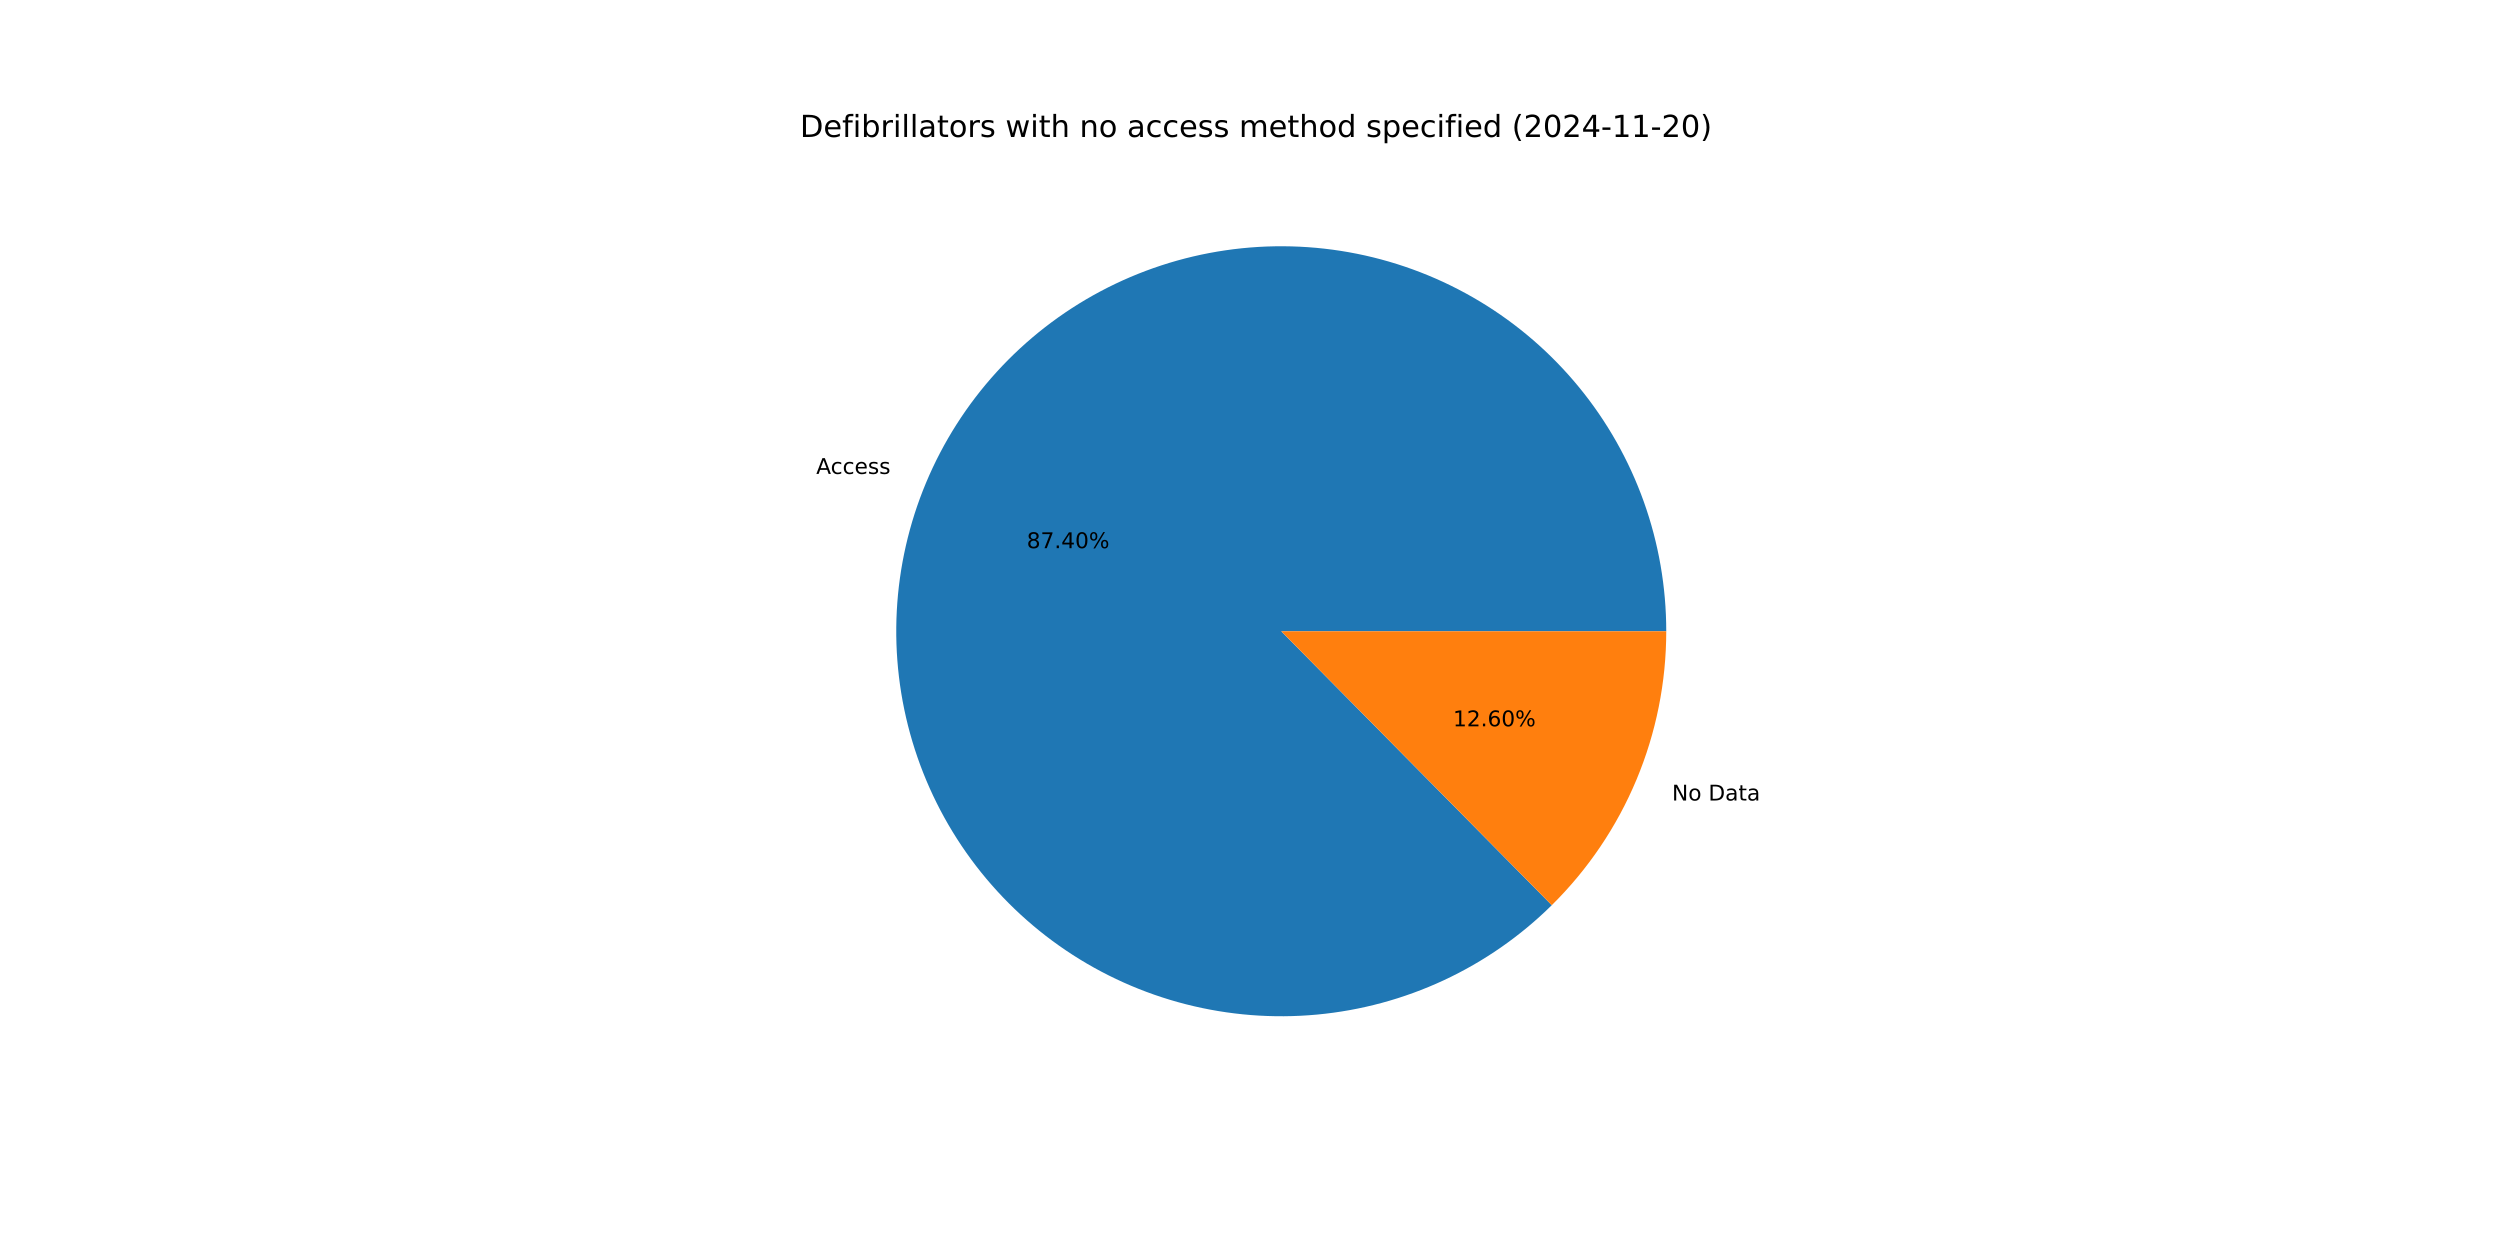
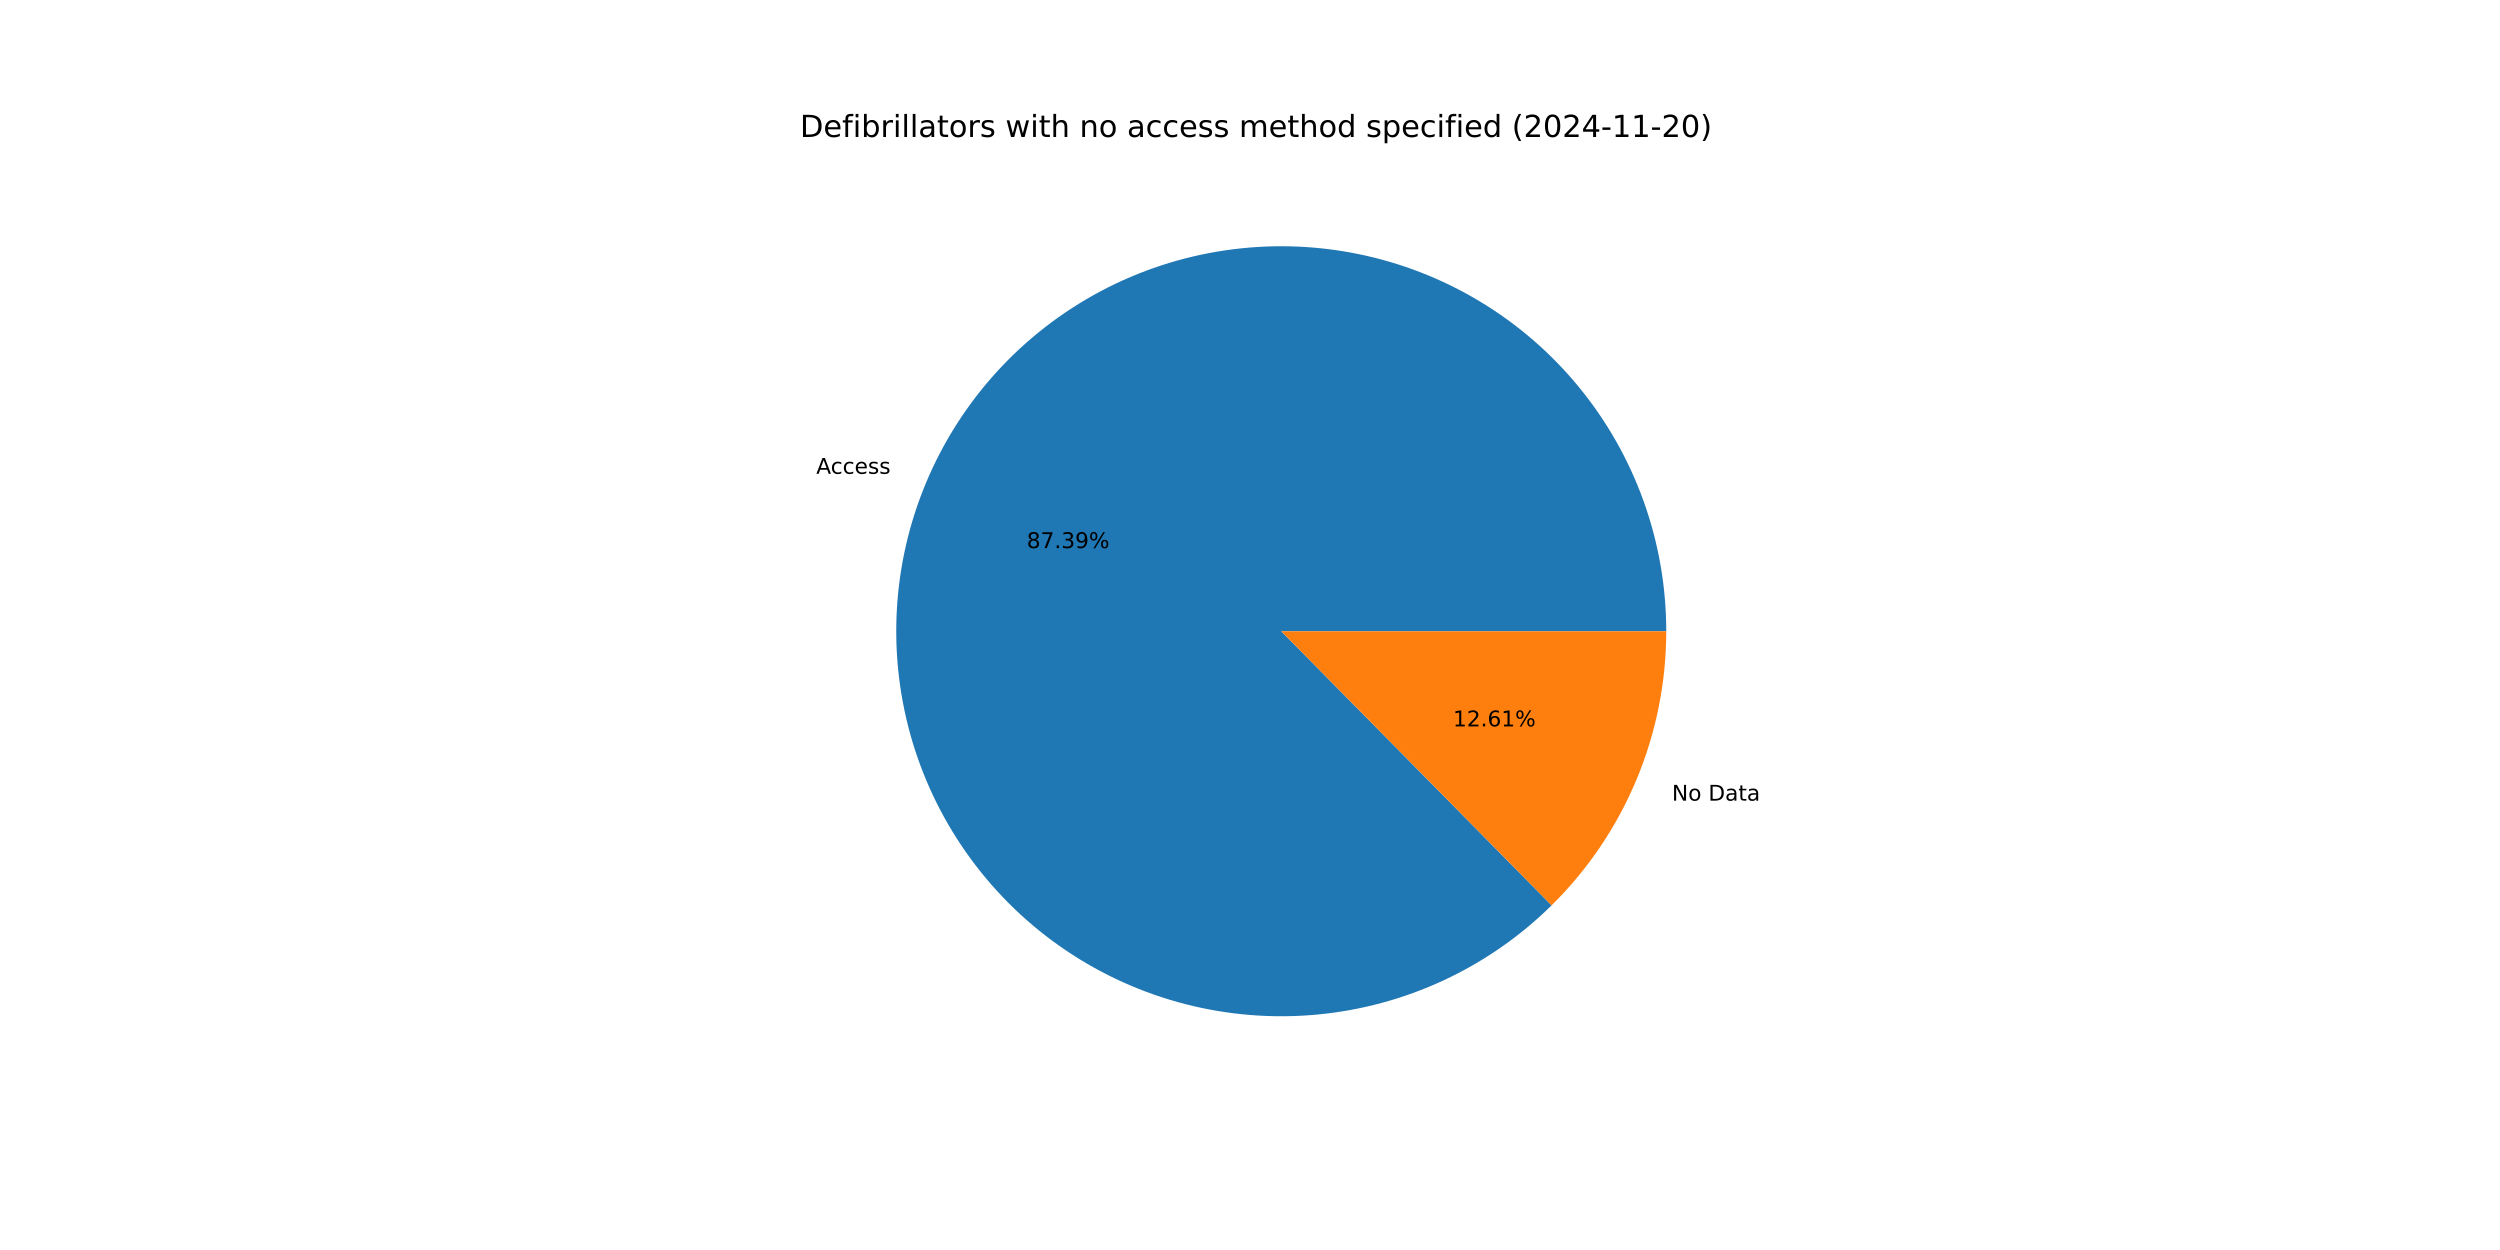
<svg xmlns="http://www.w3.org/2000/svg" xmlns:xlink="http://www.w3.org/1999/xlink" width="1152pt" height="576pt" viewBox="0 0 1152 576" version="1.1">
  <defs>
    <style type="text/css">*{stroke-linejoin: round; stroke-linecap: butt}</style>
  </defs>
  <g id="figure_1">
    <g id="patch_1">
      <path d="M 0 576  L 1152 576  L 1152 0  L 0 0  z " style="fill: #ffffff" />
    </g>
    <g id="axes_1">
      <g id="patch_2">
-         <path d="M 767.808 290.88  C 767.808 270.534 764.308 250.338 757.461 231.178  C 750.614 212.019 740.522 194.179 727.626 178.441  C 714.731 162.703 699.224 149.3 681.785 138.819  C 664.345 128.339 645.232 120.936 625.283 116.935  C 605.334 112.935 584.845 112.396 564.713 115.342  C 544.581 118.288 525.105 124.675 507.138 134.224  C 489.172 143.773 472.982 156.342 459.277 171.38  C 445.571 186.418 434.555 203.702 426.71 222.476  C 418.865 241.249 414.307 261.232 413.237 281.55  C 412.167 301.868 414.601 322.22 420.431 341.713  C 426.261 361.207 435.401 379.552 447.45 395.947  C 459.5 412.341 474.281 426.541 491.145 437.924  C 508.009 449.308 526.706 457.705 546.418 462.75  C 566.129 467.794 586.561 469.41 606.82 467.526  C 627.079 465.643 646.864 460.289 665.308 451.698  C 683.752 443.107 700.581 431.407 715.058 417.11  L 590.4 290.88  z " style="fill: #1f77b4" />
+         <path d="M 767.808 290.88  C 767.808 270.536 764.309 250.343 757.463 231.185  C 750.618 212.028 740.528 194.19 727.636 178.452  C 714.743 162.715 699.24 149.312 681.804 138.831  C 664.368 128.349 645.258 120.945 625.312 116.941  C 605.366 112.938 584.879 112.395 564.749 115.336  C 544.619 118.278 525.144 124.66 507.177 134.203  C 489.211 143.747 473.019 156.31 459.311 171.342  C 445.604 186.374 434.583 203.653 426.733 222.421  C 418.882 241.189 414.318 261.169 413.241 281.484  C 412.164 301.799 414.588 322.15 420.41 341.643  C 426.231 361.136 435.362 379.484 447.403 395.882  C 459.443 412.279 474.215 426.485 491.072 437.875  C 507.928 449.265 526.619 457.672 546.325 462.726  C 566.031 467.78 586.46 469.407 606.718 467.536  C 626.975 465.665 646.761 460.323 665.208 451.744  C 683.655 443.166 700.489 431.478 714.974 417.193  L 590.4 290.88  z " style="fill: #1f77b4" />
      </g>
      <g id="patch_3">
-         <path d="M 715.058 417.11  C 731.767 400.609 745.035 380.953 754.09 359.284  C 763.145 337.616 767.808 314.364 767.808 290.88  L 590.4 290.88  z " style="fill: #ff7f0e" />
+         <path d="M 714.974 417.193  C 731.708 400.689 744.998 381.022 754.067 359.339  C 763.137 337.655 767.808 314.384 767.808 290.88  L 590.4 290.88  z " style="fill: #ff7f0e" />
      </g>
      <g id="matplotlib.axis_1" />
      <g id="matplotlib.axis_2" />
      <g id="text_1">
-         <g transform="translate(376.1066 218.3945) scale(0.1 -0.1)">
+         <g transform="translate(376.1316 218.3347) scale(0.1 -0.1)">
          <defs>
            <path id="DejaVuSans-41" d="M 2188 4044  L 1331 1722  L 3047 1722  L 2188 4044  z M 1831 4666  L 2547 4666  L 4325 0  L 3669 0  L 3244 1197  L 1141 1197  L 716 0  L 50 0  L 1831 4666  z " transform="scale(0.015625)" />
            <path id="DejaVuSans-63" d="M 3122 3366  L 3122 2828  Q 2878 2963 2633 3030  Q 2388 3097 2138 3097  Q 1578 3097 1268 2742  Q 959 2388 959 1747  Q 959 1106 1268 751  Q 1578 397 2138 397  Q 2388 397 2633 464  Q 2878 531 3122 666  L 3122 134  Q 2881 22 2623 -34  Q 2366 -91 2075 -91  Q 1284 -91 818 406  Q 353 903 353 1747  Q 353 2603 823 3093  Q 1294 3584 2113 3584  Q 2378 3584 2631 3529  Q 2884 3475 3122 3366  z " transform="scale(0.015625)" />
            <path id="DejaVuSans-65" d="M 3597 1894  L 3597 1613  L 953 1613  Q 991 1019 1311 708  Q 1631 397 2203 397  Q 2534 397 2845 478  Q 3156 559 3463 722  L 3463 178  Q 3153 47 2828 -22  Q 2503 -91 2169 -91  Q 1331 -91 842 396  Q 353 884 353 1716  Q 353 2575 817 3079  Q 1281 3584 2069 3584  Q 2775 3584 3186 3129  Q 3597 2675 3597 1894  z M 3022 2063  Q 3016 2534 2758 2815  Q 2500 3097 2075 3097  Q 1594 3097 1305 2825  Q 1016 2553 972 2059  L 3022 2063  z " transform="scale(0.015625)" />
            <path id="DejaVuSans-73" d="M 2834 3397  L 2834 2853  Q 2591 2978 2328 3040  Q 2066 3103 1784 3103  Q 1356 3103 1142 2972  Q 928 2841 928 2578  Q 928 2378 1081 2264  Q 1234 2150 1697 2047  L 1894 2003  Q 2506 1872 2764 1633  Q 3022 1394 3022 966  Q 3022 478 2636 193  Q 2250 -91 1575 -91  Q 1294 -91 989 -36  Q 684 19 347 128  L 347 722  Q 666 556 975 473  Q 1284 391 1588 391  Q 1994 391 2212 530  Q 2431 669 2431 922  Q 2431 1156 2273 1281  Q 2116 1406 1581 1522  L 1381 1569  Q 847 1681 609 1914  Q 372 2147 372 2553  Q 372 3047 722 3315  Q 1072 3584 1716 3584  Q 2034 3584 2315 3537  Q 2597 3491 2834 3397  z " transform="scale(0.015625)" />
          </defs>
          <use xlink:href="#DejaVuSans-41" />
          <use xlink:href="#DejaVuSans-63" x="66.658" />
          <use xlink:href="#DejaVuSans-63" x="121.639" />
          <use xlink:href="#DejaVuSans-65" x="176.619" />
          <use xlink:href="#DejaVuSans-73" x="238.143" />
          <use xlink:href="#DejaVuSans-73" x="290.242" />
        </g>
      </g>
      <g id="text_2">
-         <g transform="translate(473.1211 252.5967) scale(0.1 -0.1)">
+         <g transform="translate(473.1348 252.5641) scale(0.1 -0.1)">
          <defs>
            <path id="DejaVuSans-38" d="M 2034 2216  Q 1584 2216 1326 1975  Q 1069 1734 1069 1313  Q 1069 891 1326 650  Q 1584 409 2034 409  Q 2484 409 2743 651  Q 3003 894 3003 1313  Q 3003 1734 2745 1975  Q 2488 2216 2034 2216  z M 1403 2484  Q 997 2584 770 2862  Q 544 3141 544 3541  Q 544 4100 942 4425  Q 1341 4750 2034 4750  Q 2731 4750 3128 4425  Q 3525 4100 3525 3541  Q 3525 3141 3298 2862  Q 3072 2584 2669 2484  Q 3125 2378 3379 2068  Q 3634 1759 3634 1313  Q 3634 634 3220 271  Q 2806 -91 2034 -91  Q 1263 -91 848 271  Q 434 634 434 1313  Q 434 1759 690 2068  Q 947 2378 1403 2484  z M 1172 3481  Q 1172 3119 1398 2916  Q 1625 2713 2034 2713  Q 2441 2713 2670 2916  Q 2900 3119 2900 3481  Q 2900 3844 2670 4047  Q 2441 4250 2034 4250  Q 1625 4250 1398 4047  Q 1172 3844 1172 3481  z " transform="scale(0.015625)" />
            <path id="DejaVuSans-37" d="M 525 4666  L 3525 4666  L 3525 4397  L 1831 0  L 1172 0  L 2766 4134  L 525 4134  L 525 4666  z " transform="scale(0.015625)" />
            <path id="DejaVuSans-2e" d="M 684 794  L 1344 794  L 1344 0  L 684 0  L 684 794  z " transform="scale(0.015625)" />
-             <path id="DejaVuSans-34" d="M 2419 4116  L 825 1625  L 2419 1625  L 2419 4116  z M 2253 4666  L 3047 4666  L 3047 1625  L 3713 1625  L 3713 1100  L 3047 1100  L 3047 0  L 2419 0  L 2419 1100  L 313 1100  L 313 1709  L 2253 4666  z " transform="scale(0.015625)" />
-             <path id="DejaVuSans-30" d="M 2034 4250  Q 1547 4250 1301 3770  Q 1056 3291 1056 2328  Q 1056 1369 1301 889  Q 1547 409 2034 409  Q 2525 409 2770 889  Q 3016 1369 3016 2328  Q 3016 3291 2770 3770  Q 2525 4250 2034 4250  z M 2034 4750  Q 2819 4750 3233 4129  Q 3647 3509 3647 2328  Q 3647 1150 3233 529  Q 2819 -91 2034 -91  Q 1250 -91 836 529  Q 422 1150 422 2328  Q 422 3509 836 4129  Q 1250 4750 2034 4750  z " transform="scale(0.015625)" />
+             <path id="DejaVuSans-33" d="M 2597 2516  Q 3050 2419 3304 2112  Q 3559 1806 3559 1356  Q 3559 666 3084 287  Q 2609 -91 1734 -91  Q 1441 -91 1130 -33  Q 819 25 488 141  L 488 750  Q 750 597 1062 519  Q 1375 441 1716 441  Q 2309 441 2620 675  Q 2931 909 2931 1356  Q 2931 1769 2642 2001  Q 2353 2234 1838 2234  L 1294 2234  L 1294 2753  L 1863 2753  Q 2328 2753 2575 2939  Q 2822 3125 2822 3475  Q 2822 3834 2567 4026  Q 2313 4219 1838 4219  Q 1578 4219 1281 4162  Q 984 4106 628 3988  L 628 4550  Q 988 4650 1302 4700  Q 1616 4750 1894 4750  Q 2613 4750 3031 4423  Q 3450 4097 3450 3541  Q 3450 3153 3228 2886  Q 3006 2619 2597 2516  z " transform="scale(0.015625)" />
+             <path id="DejaVuSans-39" d="M 703 97  L 703 672  Q 941 559 1184 500  Q 1428 441 1663 441  Q 2288 441 2617 861  Q 2947 1281 2994 2138  Q 2813 1869 2534 1725  Q 2256 1581 1919 1581  Q 1219 1581 811 2004  Q 403 2428 403 3163  Q 403 3881 828 4315  Q 1253 4750 1959 4750  Q 2769 4750 3195 4129  Q 3622 3509 3622 2328  Q 3622 1225 3098 567  Q 2575 -91 1691 -91  Q 1453 -91 1209 -44  Q 966 3 703 97  z M 1959 2075  Q 2384 2075 2632 2365  Q 2881 2656 2881 3163  Q 2881 3666 2632 3958  Q 2384 4250 1959 4250  Q 1534 4250 1286 3958  Q 1038 3666 1038 3163  Q 1038 2656 1286 2365  Q 1534 2075 1959 2075  z " transform="scale(0.015625)" />
            <path id="DejaVuSans-25" d="M 4653 2053  Q 4381 2053 4226 1822  Q 4072 1591 4072 1178  Q 4072 772 4226 539  Q 4381 306 4653 306  Q 4919 306 5073 539  Q 5228 772 5228 1178  Q 5228 1588 5073 1820  Q 4919 2053 4653 2053  z M 4653 2450  Q 5147 2450 5437 2106  Q 5728 1763 5728 1178  Q 5728 594 5436 251  Q 5144 -91 4653 -91  Q 4153 -91 3862 251  Q 3572 594 3572 1178  Q 3572 1766 3864 2108  Q 4156 2450 4653 2450  z M 1428 4353  Q 1159 4353 1004 4120  Q 850 3888 850 3481  Q 850 3069 1003 2837  Q 1156 2606 1428 2606  Q 1700 2606 1854 2837  Q 2009 3069 2009 3481  Q 2009 3884 1853 4118  Q 1697 4353 1428 4353  z M 4250 4750  L 4750 4750  L 1831 -91  L 1331 -91  L 4250 4750  z M 1428 4750  Q 1922 4750 2215 4408  Q 2509 4066 2509 3481  Q 2509 2891 2217 2550  Q 1925 2209 1428 2209  Q 931 2209 642 2551  Q 353 2894 353 3481  Q 353 4063 643 4406  Q 934 4750 1428 4750  z " transform="scale(0.015625)" />
          </defs>
          <use xlink:href="#DejaVuSans-38" />
          <use xlink:href="#DejaVuSans-37" x="63.623" />
          <use xlink:href="#DejaVuSans-2e" x="127.246" />
-           <use xlink:href="#DejaVuSans-34" x="159.033" />
-           <use xlink:href="#DejaVuSans-30" x="222.656" />
+           <use xlink:href="#DejaVuSans-33" x="159.033" />
+           <use xlink:href="#DejaVuSans-39" x="222.656" />
          <use xlink:href="#DejaVuSans-25" x="286.279" />
        </g>
      </g>
      <g id="text_3">
-         <g transform="translate(770.4591 368.8842) scale(0.1 -0.1)">
+         <g transform="translate(770.434 368.9441) scale(0.1 -0.1)">
          <defs>
            <path id="DejaVuSans-4e" d="M 628 4666  L 1478 4666  L 3547 763  L 3547 4666  L 4159 4666  L 4159 0  L 3309 0  L 1241 3903  L 1241 0  L 628 0  L 628 4666  z " transform="scale(0.015625)" />
            <path id="DejaVuSans-6f" d="M 1959 3097  Q 1497 3097 1228 2736  Q 959 2375 959 1747  Q 959 1119 1226 758  Q 1494 397 1959 397  Q 2419 397 2687 759  Q 2956 1122 2956 1747  Q 2956 2369 2687 2733  Q 2419 3097 1959 3097  z M 1959 3584  Q 2709 3584 3137 3096  Q 3566 2609 3566 1747  Q 3566 888 3137 398  Q 2709 -91 1959 -91  Q 1206 -91 779 398  Q 353 888 353 1747  Q 353 2609 779 3096  Q 1206 3584 1959 3584  z " transform="scale(0.015625)" />
            <path id="DejaVuSans-20" transform="scale(0.015625)" />
            <path id="DejaVuSans-44" d="M 1259 4147  L 1259 519  L 2022 519  Q 2988 519 3436 956  Q 3884 1394 3884 2338  Q 3884 3275 3436 3711  Q 2988 4147 2022 4147  L 1259 4147  z M 628 4666  L 1925 4666  Q 3281 4666 3915 4102  Q 4550 3538 4550 2338  Q 4550 1131 3912 565  Q 3275 0 1925 0  L 628 0  L 628 4666  z " transform="scale(0.015625)" />
            <path id="DejaVuSans-61" d="M 2194 1759  Q 1497 1759 1228 1600  Q 959 1441 959 1056  Q 959 750 1161 570  Q 1363 391 1709 391  Q 2188 391 2477 730  Q 2766 1069 2766 1631  L 2766 1759  L 2194 1759  z M 3341 1997  L 3341 0  L 2766 0  L 2766 531  Q 2569 213 2275 61  Q 1981 -91 1556 -91  Q 1019 -91 701 211  Q 384 513 384 1019  Q 384 1609 779 1909  Q 1175 2209 1959 2209  L 2766 2209  L 2766 2266  Q 2766 2663 2505 2880  Q 2244 3097 1772 3097  Q 1472 3097 1187 3025  Q 903 2953 641 2809  L 641 3341  Q 956 3463 1253 3523  Q 1550 3584 1831 3584  Q 2591 3584 2966 3190  Q 3341 2797 3341 1997  z " transform="scale(0.015625)" />
            <path id="DejaVuSans-74" d="M 1172 4494  L 1172 3500  L 2356 3500  L 2356 3053  L 1172 3053  L 1172 1153  Q 1172 725 1289 603  Q 1406 481 1766 481  L 2356 481  L 2356 0  L 1766 0  Q 1100 0 847 248  Q 594 497 594 1153  L 594 3053  L 172 3053  L 172 3500  L 594 3500  L 594 4494  L 1172 4494  z " transform="scale(0.015625)" />
          </defs>
          <use xlink:href="#DejaVuSans-4e" />
          <use xlink:href="#DejaVuSans-6f" x="74.805" />
          <use xlink:href="#DejaVuSans-20" x="135.986" />
          <use xlink:href="#DejaVuSans-44" x="167.773" />
          <use xlink:href="#DejaVuSans-61" x="244.775" />
          <use xlink:href="#DejaVuSans-74" x="306.055" />
          <use xlink:href="#DejaVuSans-61" x="345.264" />
        </g>
      </g>
      <g id="text_4">
-         <g transform="translate(669.5492 334.682) scale(0.1 -0.1)">
+         <g transform="translate(669.5355 334.7147) scale(0.1 -0.1)">
          <defs>
            <path id="DejaVuSans-31" d="M 794 531  L 1825 531  L 1825 4091  L 703 3866  L 703 4441  L 1819 4666  L 2450 4666  L 2450 531  L 3481 531  L 3481 0  L 794 0  L 794 531  z " transform="scale(0.015625)" />
            <path id="DejaVuSans-32" d="M 1228 531  L 3431 531  L 3431 0  L 469 0  L 469 531  Q 828 903 1448 1529  Q 2069 2156 2228 2338  Q 2531 2678 2651 2914  Q 2772 3150 2772 3378  Q 2772 3750 2511 3984  Q 2250 4219 1831 4219  Q 1534 4219 1204 4116  Q 875 4013 500 3803  L 500 4441  Q 881 4594 1212 4672  Q 1544 4750 1819 4750  Q 2544 4750 2975 4387  Q 3406 4025 3406 3419  Q 3406 3131 3298 2873  Q 3191 2616 2906 2266  Q 2828 2175 2409 1742  Q 1991 1309 1228 531  z " transform="scale(0.015625)" />
            <path id="DejaVuSans-36" d="M 2113 2584  Q 1688 2584 1439 2293  Q 1191 2003 1191 1497  Q 1191 994 1439 701  Q 1688 409 2113 409  Q 2538 409 2786 701  Q 3034 994 3034 1497  Q 3034 2003 2786 2293  Q 2538 2584 2113 2584  z M 3366 4563  L 3366 3988  Q 3128 4100 2886 4159  Q 2644 4219 2406 4219  Q 1781 4219 1451 3797  Q 1122 3375 1075 2522  Q 1259 2794 1537 2939  Q 1816 3084 2150 3084  Q 2853 3084 3261 2657  Q 3669 2231 3669 1497  Q 3669 778 3244 343  Q 2819 -91 2113 -91  Q 1303 -91 875 529  Q 447 1150 447 2328  Q 447 3434 972 4092  Q 1497 4750 2381 4750  Q 2619 4750 2861 4703  Q 3103 4656 3366 4563  z " transform="scale(0.015625)" />
          </defs>
          <use xlink:href="#DejaVuSans-31" />
          <use xlink:href="#DejaVuSans-32" x="63.623" />
          <use xlink:href="#DejaVuSans-2e" x="127.246" />
          <use xlink:href="#DejaVuSans-36" x="159.033" />
-           <use xlink:href="#DejaVuSans-30" x="222.656" />
+           <use xlink:href="#DejaVuSans-31" x="222.656" />
          <use xlink:href="#DejaVuSans-25" x="286.279" />
        </g>
      </g>
      <g id="text_5">
        <g transform="translate(368.64 63.12) scale(0.14 -0.14)">
          <defs>
            <path id="DejaVuSans-66" d="M 2375 4863  L 2375 4384  L 1825 4384  Q 1516 4384 1395 4259  Q 1275 4134 1275 3809  L 1275 3500  L 2222 3500  L 2222 3053  L 1275 3053  L 1275 0  L 697 0  L 697 3053  L 147 3053  L 147 3500  L 697 3500  L 697 3744  Q 697 4328 969 4595  Q 1241 4863 1831 4863  L 2375 4863  z " transform="scale(0.015625)" />
            <path id="DejaVuSans-69" d="M 603 3500  L 1178 3500  L 1178 0  L 603 0  L 603 3500  z M 603 4863  L 1178 4863  L 1178 4134  L 603 4134  L 603 4863  z " transform="scale(0.015625)" />
            <path id="DejaVuSans-62" d="M 3116 1747  Q 3116 2381 2855 2742  Q 2594 3103 2138 3103  Q 1681 3103 1420 2742  Q 1159 2381 1159 1747  Q 1159 1113 1420 752  Q 1681 391 2138 391  Q 2594 391 2855 752  Q 3116 1113 3116 1747  z M 1159 2969  Q 1341 3281 1617 3432  Q 1894 3584 2278 3584  Q 2916 3584 3314 3078  Q 3713 2572 3713 1747  Q 3713 922 3314 415  Q 2916 -91 2278 -91  Q 1894 -91 1617 61  Q 1341 213 1159 525  L 1159 0  L 581 0  L 581 4863  L 1159 4863  L 1159 2969  z " transform="scale(0.015625)" />
            <path id="DejaVuSans-72" d="M 2631 2963  Q 2534 3019 2420 3045  Q 2306 3072 2169 3072  Q 1681 3072 1420 2755  Q 1159 2438 1159 1844  L 1159 0  L 581 0  L 581 3500  L 1159 3500  L 1159 2956  Q 1341 3275 1631 3429  Q 1922 3584 2338 3584  Q 2397 3584 2469 3576  Q 2541 3569 2628 3553  L 2631 2963  z " transform="scale(0.015625)" />
            <path id="DejaVuSans-6c" d="M 603 4863  L 1178 4863  L 1178 0  L 603 0  L 603 4863  z " transform="scale(0.015625)" />
            <path id="DejaVuSans-77" d="M 269 3500  L 844 3500  L 1563 769  L 2278 3500  L 2956 3500  L 3675 769  L 4391 3500  L 4966 3500  L 4050 0  L 3372 0  L 2619 2869  L 1863 0  L 1184 0  L 269 3500  z " transform="scale(0.015625)" />
            <path id="DejaVuSans-68" d="M 3513 2113  L 3513 0  L 2938 0  L 2938 2094  Q 2938 2591 2744 2837  Q 2550 3084 2163 3084  Q 1697 3084 1428 2787  Q 1159 2491 1159 1978  L 1159 0  L 581 0  L 581 4863  L 1159 4863  L 1159 2956  Q 1366 3272 1645 3428  Q 1925 3584 2291 3584  Q 2894 3584 3203 3211  Q 3513 2838 3513 2113  z " transform="scale(0.015625)" />
            <path id="DejaVuSans-6e" d="M 3513 2113  L 3513 0  L 2938 0  L 2938 2094  Q 2938 2591 2744 2837  Q 2550 3084 2163 3084  Q 1697 3084 1428 2787  Q 1159 2491 1159 1978  L 1159 0  L 581 0  L 581 3500  L 1159 3500  L 1159 2956  Q 1366 3272 1645 3428  Q 1925 3584 2291 3584  Q 2894 3584 3203 3211  Q 3513 2838 3513 2113  z " transform="scale(0.015625)" />
            <path id="DejaVuSans-6d" d="M 3328 2828  Q 3544 3216 3844 3400  Q 4144 3584 4550 3584  Q 5097 3584 5394 3201  Q 5691 2819 5691 2113  L 5691 0  L 5113 0  L 5113 2094  Q 5113 2597 4934 2840  Q 4756 3084 4391 3084  Q 3944 3084 3684 2787  Q 3425 2491 3425 1978  L 3425 0  L 2847 0  L 2847 2094  Q 2847 2600 2669 2842  Q 2491 3084 2119 3084  Q 1678 3084 1418 2786  Q 1159 2488 1159 1978  L 1159 0  L 581 0  L 581 3500  L 1159 3500  L 1159 2956  Q 1356 3278 1631 3431  Q 1906 3584 2284 3584  Q 2666 3584 2933 3390  Q 3200 3197 3328 2828  z " transform="scale(0.015625)" />
            <path id="DejaVuSans-64" d="M 2906 2969  L 2906 4863  L 3481 4863  L 3481 0  L 2906 0  L 2906 525  Q 2725 213 2448 61  Q 2172 -91 1784 -91  Q 1150 -91 751 415  Q 353 922 353 1747  Q 353 2572 751 3078  Q 1150 3584 1784 3584  Q 2172 3584 2448 3432  Q 2725 3281 2906 2969  z M 947 1747  Q 947 1113 1208 752  Q 1469 391 1925 391  Q 2381 391 2643 752  Q 2906 1113 2906 1747  Q 2906 2381 2643 2742  Q 2381 3103 1925 3103  Q 1469 3103 1208 2742  Q 947 2381 947 1747  z " transform="scale(0.015625)" />
            <path id="DejaVuSans-70" d="M 1159 525  L 1159 -1331  L 581 -1331  L 581 3500  L 1159 3500  L 1159 2969  Q 1341 3281 1617 3432  Q 1894 3584 2278 3584  Q 2916 3584 3314 3078  Q 3713 2572 3713 1747  Q 3713 922 3314 415  Q 2916 -91 2278 -91  Q 1894 -91 1617 61  Q 1341 213 1159 525  z M 3116 1747  Q 3116 2381 2855 2742  Q 2594 3103 2138 3103  Q 1681 3103 1420 2742  Q 1159 2381 1159 1747  Q 1159 1113 1420 752  Q 1681 391 2138 391  Q 2594 391 2855 752  Q 3116 1113 3116 1747  z " transform="scale(0.015625)" />
            <path id="DejaVuSans-28" d="M 1984 4856  Q 1566 4138 1362 3434  Q 1159 2731 1159 2009  Q 1159 1288 1364 580  Q 1569 -128 1984 -844  L 1484 -844  Q 1016 -109 783 600  Q 550 1309 550 2009  Q 550 2706 781 3412  Q 1013 4119 1484 4856  L 1984 4856  z " transform="scale(0.015625)" />
+             <path id="DejaVuSans-30" d="M 2034 4250  Q 1547 4250 1301 3770  Q 1056 3291 1056 2328  Q 1056 1369 1301 889  Q 1547 409 2034 409  Q 2525 409 2770 889  Q 3016 1369 3016 2328  Q 3016 3291 2770 3770  Q 2525 4250 2034 4250  z M 2034 4750  Q 2819 4750 3233 4129  Q 3647 3509 3647 2328  Q 3647 1150 3233 529  Q 2819 -91 2034 -91  Q 1250 -91 836 529  Q 422 1150 422 2328  Q 422 3509 836 4129  Q 1250 4750 2034 4750  z " transform="scale(0.015625)" />
+             <path id="DejaVuSans-34" d="M 2419 4116  L 825 1625  L 2419 1625  L 2419 4116  z M 2253 4666  L 3047 4666  L 3047 1625  L 3713 1625  L 3713 1100  L 3047 1100  L 3047 0  L 2419 0  L 2419 1100  L 313 1100  L 313 1709  L 2253 4666  z " transform="scale(0.015625)" />
            <path id="DejaVuSans-2d" d="M 313 2009  L 1997 2009  L 1997 1497  L 313 1497  L 313 2009  z " transform="scale(0.015625)" />
            <path id="DejaVuSans-29" d="M 513 4856  L 1013 4856  Q 1481 4119 1714 3412  Q 1947 2706 1947 2009  Q 1947 1309 1714 600  Q 1481 -109 1013 -844  L 513 -844  Q 928 -128 1133 580  Q 1338 1288 1338 2009  Q 1338 2731 1133 3434  Q 928 4138 513 4856  z " transform="scale(0.015625)" />
          </defs>
          <use xlink:href="#DejaVuSans-44" />
          <use xlink:href="#DejaVuSans-65" x="77.002" />
          <use xlink:href="#DejaVuSans-66" x="138.525" />
          <use xlink:href="#DejaVuSans-69" x="173.73" />
          <use xlink:href="#DejaVuSans-62" x="201.514" />
          <use xlink:href="#DejaVuSans-72" x="264.99" />
          <use xlink:href="#DejaVuSans-69" x="306.104" />
          <use xlink:href="#DejaVuSans-6c" x="333.887" />
          <use xlink:href="#DejaVuSans-6c" x="361.67" />
          <use xlink:href="#DejaVuSans-61" x="389.453" />
          <use xlink:href="#DejaVuSans-74" x="450.732" />
          <use xlink:href="#DejaVuSans-6f" x="489.941" />
          <use xlink:href="#DejaVuSans-72" x="551.123" />
          <use xlink:href="#DejaVuSans-73" x="592.236" />
          <use xlink:href="#DejaVuSans-20" x="644.336" />
          <use xlink:href="#DejaVuSans-77" x="676.123" />
          <use xlink:href="#DejaVuSans-69" x="757.91" />
          <use xlink:href="#DejaVuSans-74" x="785.693" />
          <use xlink:href="#DejaVuSans-68" x="824.902" />
          <use xlink:href="#DejaVuSans-20" x="888.281" />
          <use xlink:href="#DejaVuSans-6e" x="920.068" />
          <use xlink:href="#DejaVuSans-6f" x="983.447" />
          <use xlink:href="#DejaVuSans-20" x="1044.629" />
          <use xlink:href="#DejaVuSans-61" x="1076.416" />
          <use xlink:href="#DejaVuSans-63" x="1137.695" />
          <use xlink:href="#DejaVuSans-63" x="1192.676" />
          <use xlink:href="#DejaVuSans-65" x="1247.656" />
          <use xlink:href="#DejaVuSans-73" x="1309.18" />
          <use xlink:href="#DejaVuSans-73" x="1361.279" />
          <use xlink:href="#DejaVuSans-20" x="1413.379" />
          <use xlink:href="#DejaVuSans-6d" x="1445.166" />
          <use xlink:href="#DejaVuSans-65" x="1542.578" />
          <use xlink:href="#DejaVuSans-74" x="1604.102" />
          <use xlink:href="#DejaVuSans-68" x="1643.311" />
          <use xlink:href="#DejaVuSans-6f" x="1706.689" />
          <use xlink:href="#DejaVuSans-64" x="1767.871" />
          <use xlink:href="#DejaVuSans-20" x="1831.348" />
          <use xlink:href="#DejaVuSans-73" x="1863.135" />
          <use xlink:href="#DejaVuSans-70" x="1915.234" />
          <use xlink:href="#DejaVuSans-65" x="1978.711" />
          <use xlink:href="#DejaVuSans-63" x="2040.234" />
          <use xlink:href="#DejaVuSans-69" x="2095.215" />
          <use xlink:href="#DejaVuSans-66" x="2122.998" />
          <use xlink:href="#DejaVuSans-69" x="2158.203" />
          <use xlink:href="#DejaVuSans-65" x="2185.986" />
          <use xlink:href="#DejaVuSans-64" x="2247.51" />
          <use xlink:href="#DejaVuSans-20" x="2310.986" />
          <use xlink:href="#DejaVuSans-28" x="2342.773" />
          <use xlink:href="#DejaVuSans-32" x="2381.787" />
          <use xlink:href="#DejaVuSans-30" x="2445.41" />
          <use xlink:href="#DejaVuSans-32" x="2509.033" />
          <use xlink:href="#DejaVuSans-34" x="2572.656" />
          <use xlink:href="#DejaVuSans-2d" x="2636.279" />
          <use xlink:href="#DejaVuSans-31" x="2672.363" />
          <use xlink:href="#DejaVuSans-31" x="2735.986" />
          <use xlink:href="#DejaVuSans-2d" x="2799.609" />
          <use xlink:href="#DejaVuSans-32" x="2835.693" />
          <use xlink:href="#DejaVuSans-30" x="2899.316" />
          <use xlink:href="#DejaVuSans-29" x="2962.939" />
        </g>
      </g>
    </g>
  </g>
</svg>
